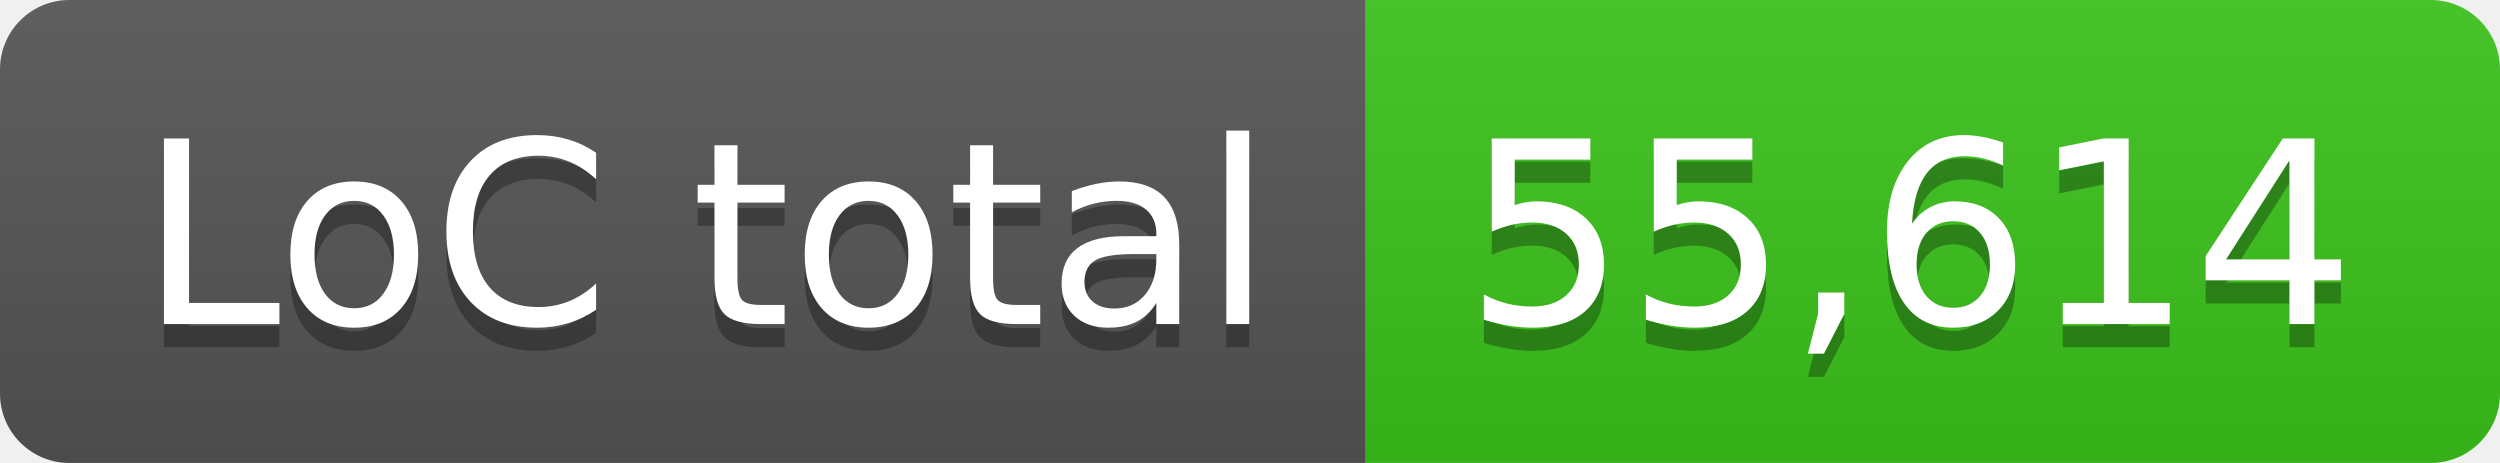
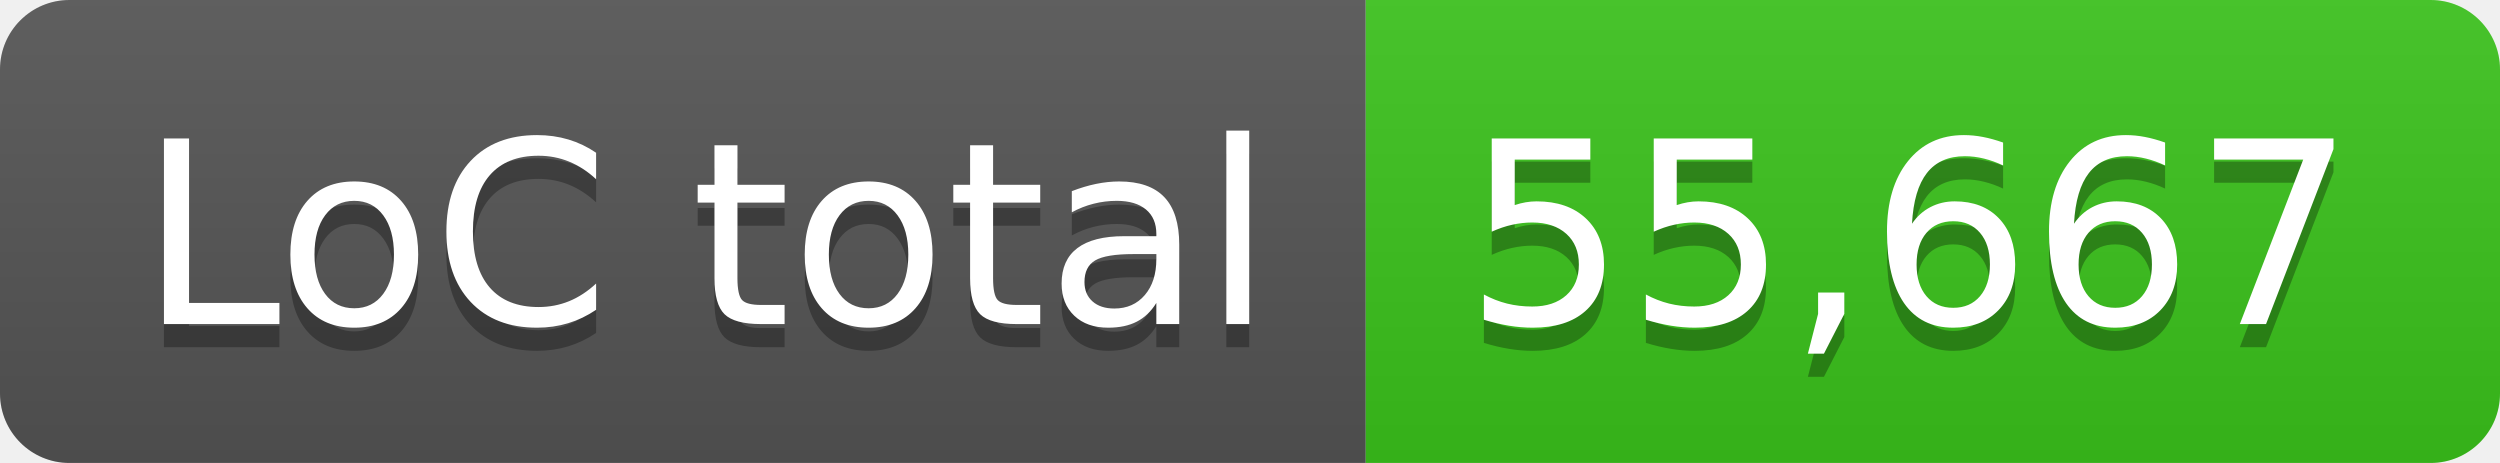
- <svg xmlns="http://www.w3.org/2000/svg" width="108" height="20" role="img" aria-label="LoC total: 55,614">
+ <svg xmlns="http://www.w3.org/2000/svg" width="108" height="20" role="img" aria-label="LoC total: 55,667">
  <linearGradient id="s" x2="0" y2="100%">
    <stop offset="0" stop-color="#bbb" stop-opacity=".1" />
    <stop offset="1" stop-opacity=".1" />
  </linearGradient>
  <clipPath id="r">
    <rect width="108" height="20" rx="3" fill="#fff" />
  </clipPath>
  <g clip-path="url(#r)">
    <rect width="59" height="20" fill="#555" />
    <rect x="59" width="49" height="20" fill="#3bc41c" />
    <rect width="108" height="20" fill="url(#s)" />
  </g>
  <g fill="#fff" text-anchor="middle" font-family="Verdana,Geneva,DejaVu Sans,sans-serif" text-rendering="geometricPrecision" font-size="110">
    <text aria-hidden="true" x="305" y="150" fill="#010101" fill-opacity=".3" transform="scale(.1)" textLength="490">LoC total</text>
    <text x="305" y="140" transform="scale(.1)" fill="#fff" textLength="490">LoC total</text>
-     <text aria-hidden="true" x="825" y="150" fill="#010101" fill-opacity=".3" transform="scale(.1)" textLength="390">55,614</text>
-     <text x="825" y="140" transform="scale(.1)" fill="#fff" textLength="390">55,614</text>
+     <text aria-hidden="true" x="825" y="150" fill="#010101" fill-opacity=".3" transform="scale(.1)" textLength="390">55,667</text>
+     <text x="825" y="140" transform="scale(.1)" fill="#fff" textLength="390">55,667</text>
  </g>
</svg>
